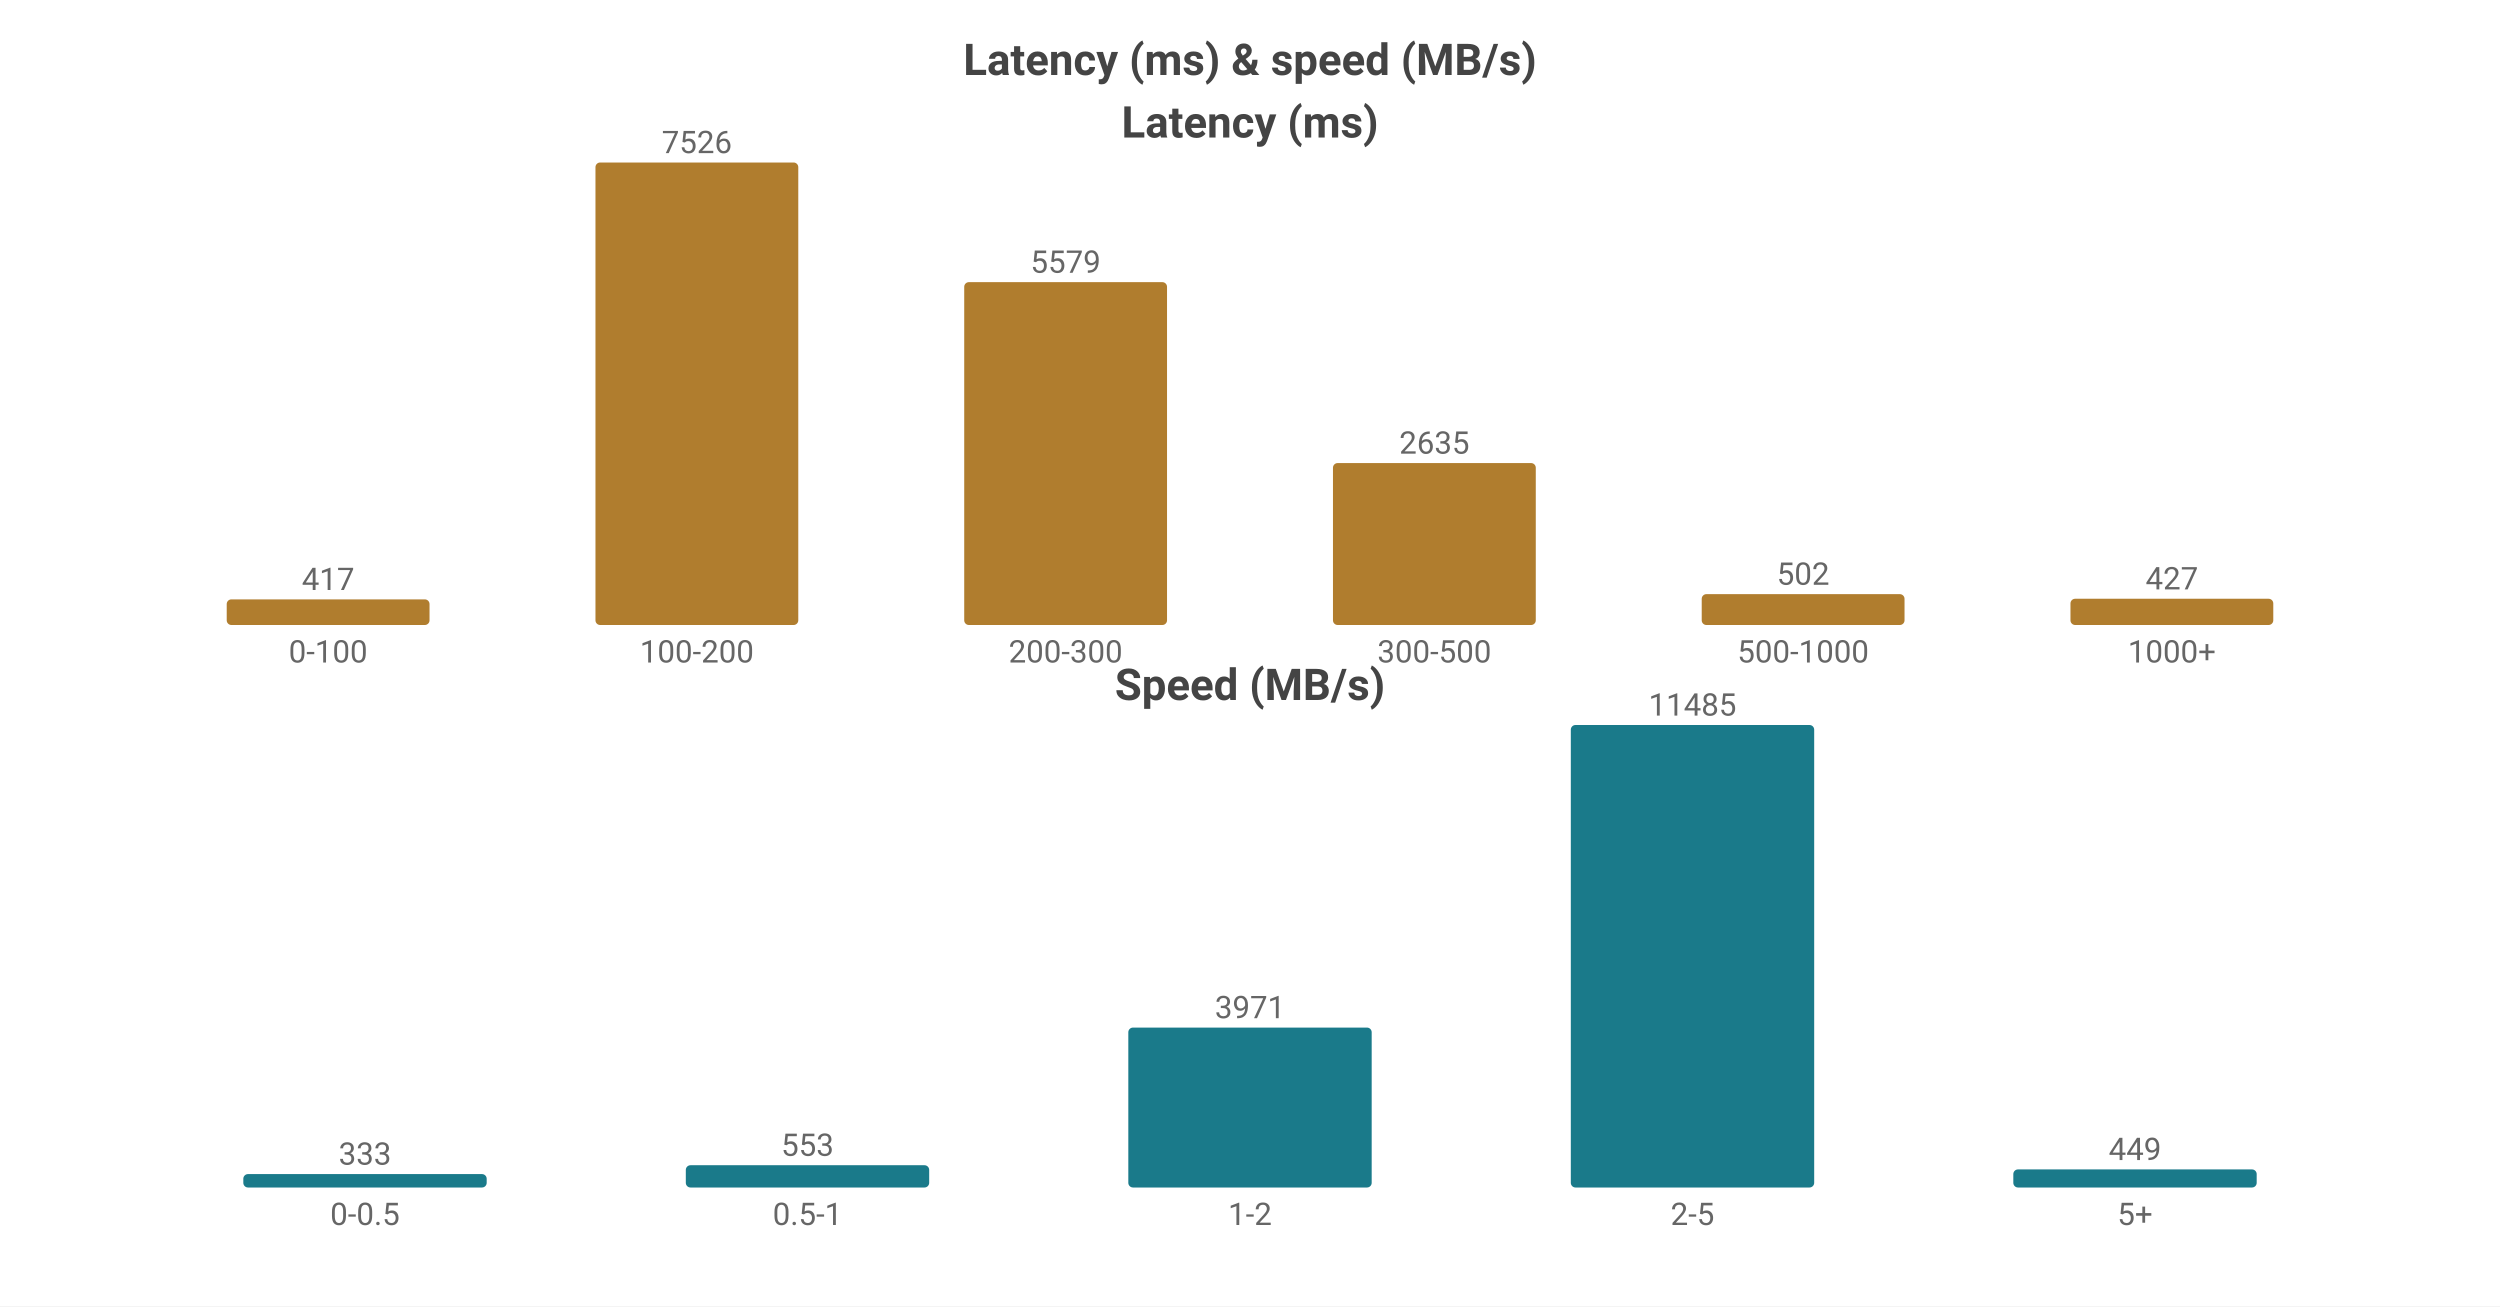
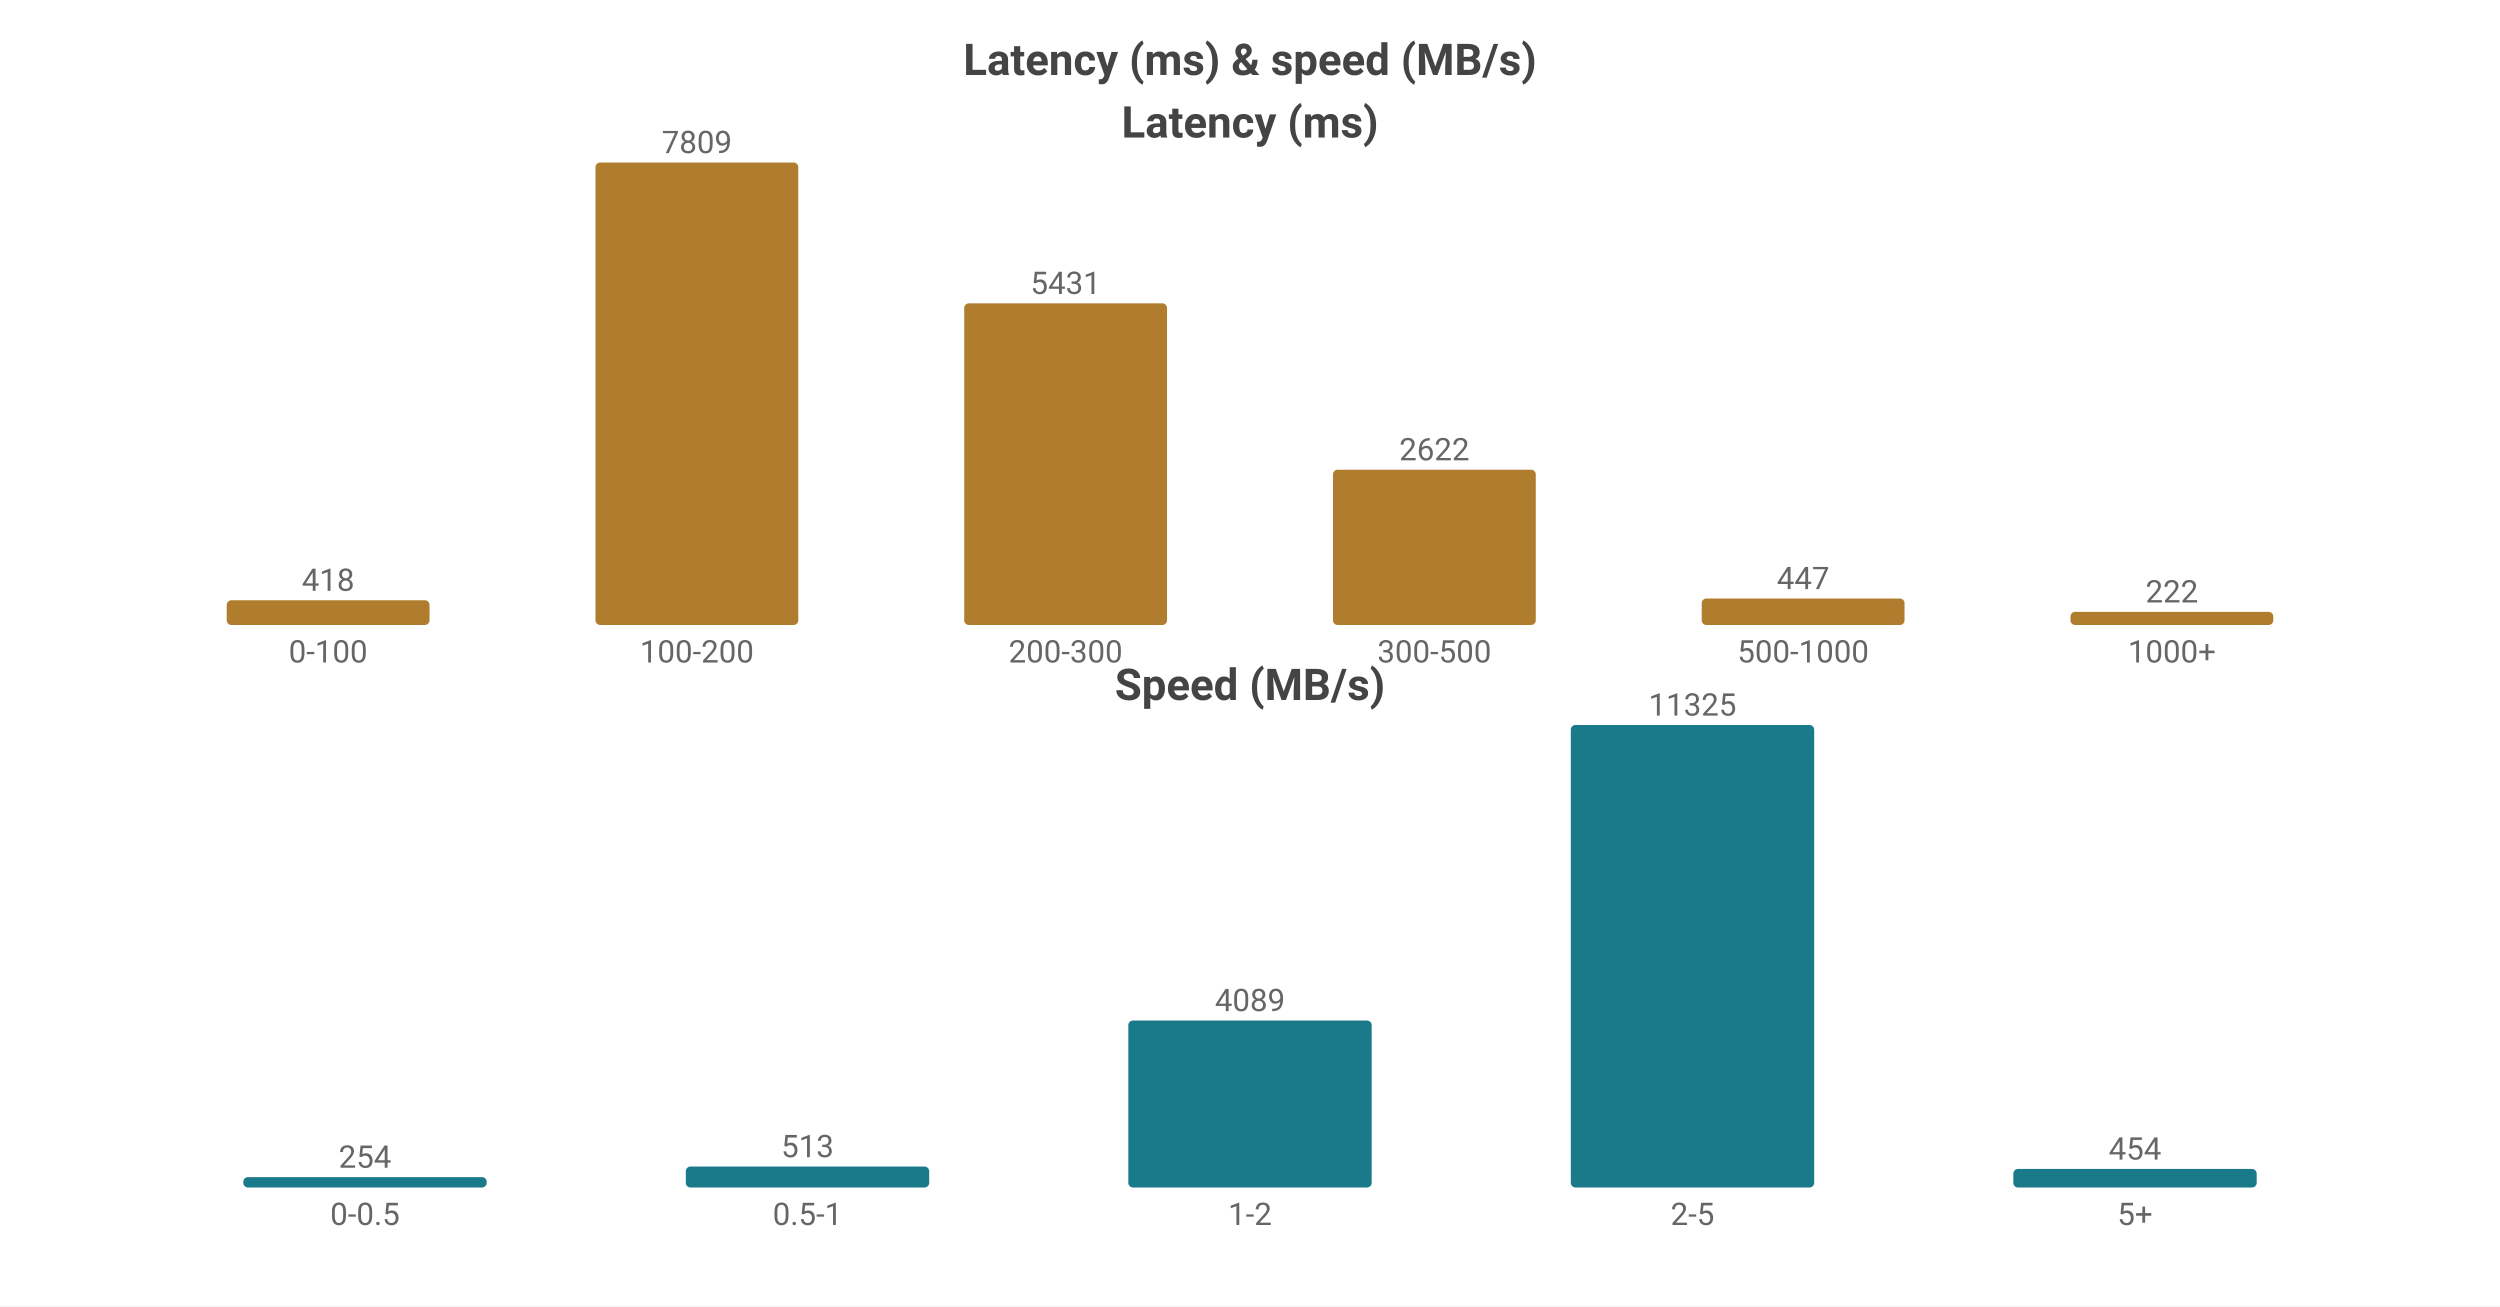
<svg xmlns="http://www.w3.org/2000/svg" width="800" height="418" viewBox="0 0 800 418">
  <rect width="800" height="418" fill="#ffffff" />
  <style>text{font-family:system-ui,-apple-system,'Segoe UI',Roboto,sans-serif}.g{stroke:#e8e8e8;stroke-width:1}.a{stroke:#999;stroke-width:1}.t{font-size:10px;fill:#666}.m{font-size:10px;text-anchor:middle;fill:#666}.e{font-size:10px;text-anchor:end;fill:#666}.l{font-size:11px;fill:#333}.tt{font-size:14px;font-weight:600;text-anchor:middle;fill:#444}.em{font-size:13px;text-anchor:middle;fill:#999}</style>
  <text class="tt" x="400.0" y="24">Latency (ms) &amp; speed (MB/s)</text>
  <text class="tt" x="400.0" y="44">Latency (ms)</text>
-   <rect x="72.55" y="191.8" width="64.9" height="8.2" fill="#b07d2e" rx="1.5" />
-   <text class="m" x="105.0" y="188.8">417</text>
+   <rect x="72.55" y="192.078" width="64.9" height="7.922" fill="#b07d2e" rx="1.5" />
+   <text class="m" x="105.0" y="189.078">418</text>
  <text class="m" x="105.0" y="212">0-100</text>
  <rect x="190.55" y="52.0" width="64.9" height="148.0" fill="#b07d2e" rx="1.5" />
-   <text class="m" x="223.0" y="49.0">7526</text>
+   <text class="m" x="223.0" y="49.0">7809</text>
  <text class="m" x="223.0" y="212">100-200</text>
-   <rect x="308.55" y="90.288" width="64.9" height="109.712" fill="#b07d2e" rx="1.5" />
-   <text class="m" x="341.0" y="87.288">5579</text>
+   <rect x="308.55" y="97.069" width="64.9" height="102.931" fill="#b07d2e" rx="1.5" />
+   <text class="m" x="341.0" y="94.069">5431</text>
  <text class="m" x="341.0" y="212">200-300</text>
-   <rect x="426.55" y="148.182" width="64.9" height="51.818" fill="#b07d2e" rx="1.5" />
-   <text class="m" x="459.0" y="145.182">2635</text>
+   <rect x="426.55" y="150.307" width="64.9" height="49.693" fill="#b07d2e" rx="1.5" />
+   <text class="m" x="459.0" y="147.307">2622</text>
  <text class="m" x="459.0" y="212">300-500</text>
-   <rect x="544.55" y="190.128" width="64.9" height="9.872" fill="#b07d2e" rx="1.5" />
-   <text class="m" x="577.0" y="187.128">502</text>
+   <rect x="544.55" y="191.528" width="64.9" height="8.472" fill="#b07d2e" rx="1.5" />
+   <text class="m" x="577.0" y="188.528">447</text>
  <text class="m" x="577.0" y="212">500-1000</text>
-   <rect x="662.55" y="191.603" width="64.9" height="8.397" fill="#b07d2e" rx="1.5" />
-   <text class="m" x="695.0" y="188.603">427</text>
+   <rect x="662.55" y="195.793" width="64.9" height="4.207" fill="#b07d2e" rx="1.5" />
+   <text class="m" x="695.0" y="192.793">222</text>
  <text class="m" x="695.0" y="212">1000+</text>
  <text class="tt" x="400.0" y="224">Speed (MB/s)</text>
-   <rect x="77.86" y="375.709" width="77.88" height="4.291" fill="#1a7a8a" rx="1.5" />
-   <text class="m" x="116.8" y="372.709">333</text>
+   <rect x="77.86" y="376.681" width="77.88" height="3.319" fill="#1a7a8a" rx="1.5" />
+   <text class="m" x="116.8" y="373.681">254</text>
  <text class="m" x="116.8" y="392">0-0.5</text>
-   <rect x="219.46" y="372.874" width="77.88" height="7.126" fill="#1a7a8a" rx="1.5" />
-   <text class="m" x="258.4" y="369.874">553</text>
+   <rect x="219.46" y="373.296" width="77.88" height="6.704" fill="#1a7a8a" rx="1.5" />
+   <text class="m" x="258.4" y="370.296">513</text>
  <text class="m" x="258.4" y="392">0.5-1</text>
-   <rect x="361.06" y="328.828" width="77.88" height="51.172" fill="#1a7a8a" rx="1.5" />
-   <text class="m" x="400.0" y="325.828">3971</text>
+   <rect x="361.06" y="326.563" width="77.88" height="53.437" fill="#1a7a8a" rx="1.5" />
+   <text class="m" x="400.0" y="323.563">4089</text>
  <text class="m" x="400.0" y="392">1-2</text>
  <rect x="502.66" y="232.0" width="77.88" height="148.0" fill="#1a7a8a" rx="1.5" />
-   <text class="m" x="541.6" y="229.0">11485</text>
+   <text class="m" x="541.6" y="229.0">11325</text>
  <text class="m" x="541.6" y="392">2-5</text>
-   <rect x="644.26" y="374.214" width="77.88" height="5.786" fill="#1a7a8a" rx="1.5" />
-   <text class="m" x="683.2" y="371.214">449</text>
+   <rect x="644.26" y="374.067" width="77.88" height="5.933" fill="#1a7a8a" rx="1.5" />
+   <text class="m" x="683.2" y="371.067">454</text>
  <text class="m" x="683.2" y="392">5+</text>
</svg>
